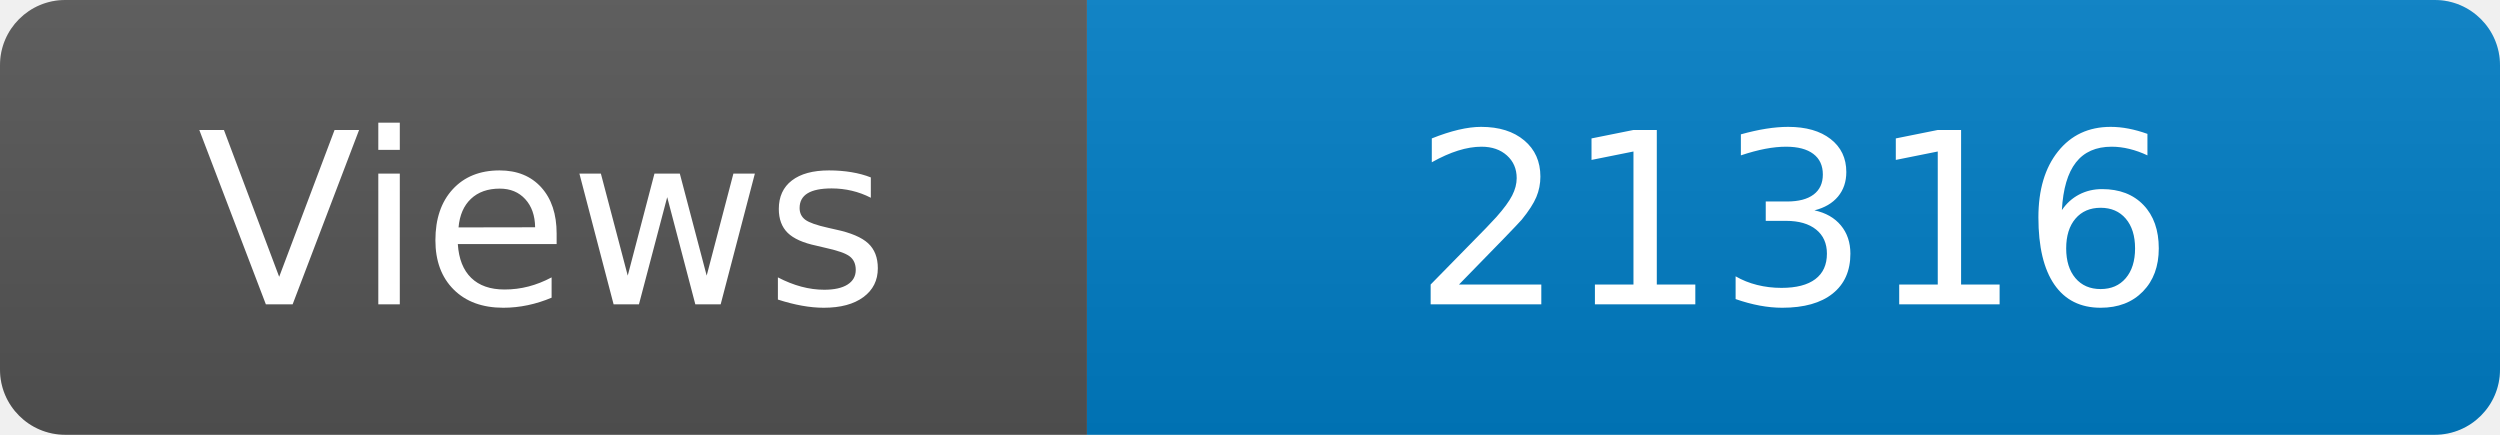
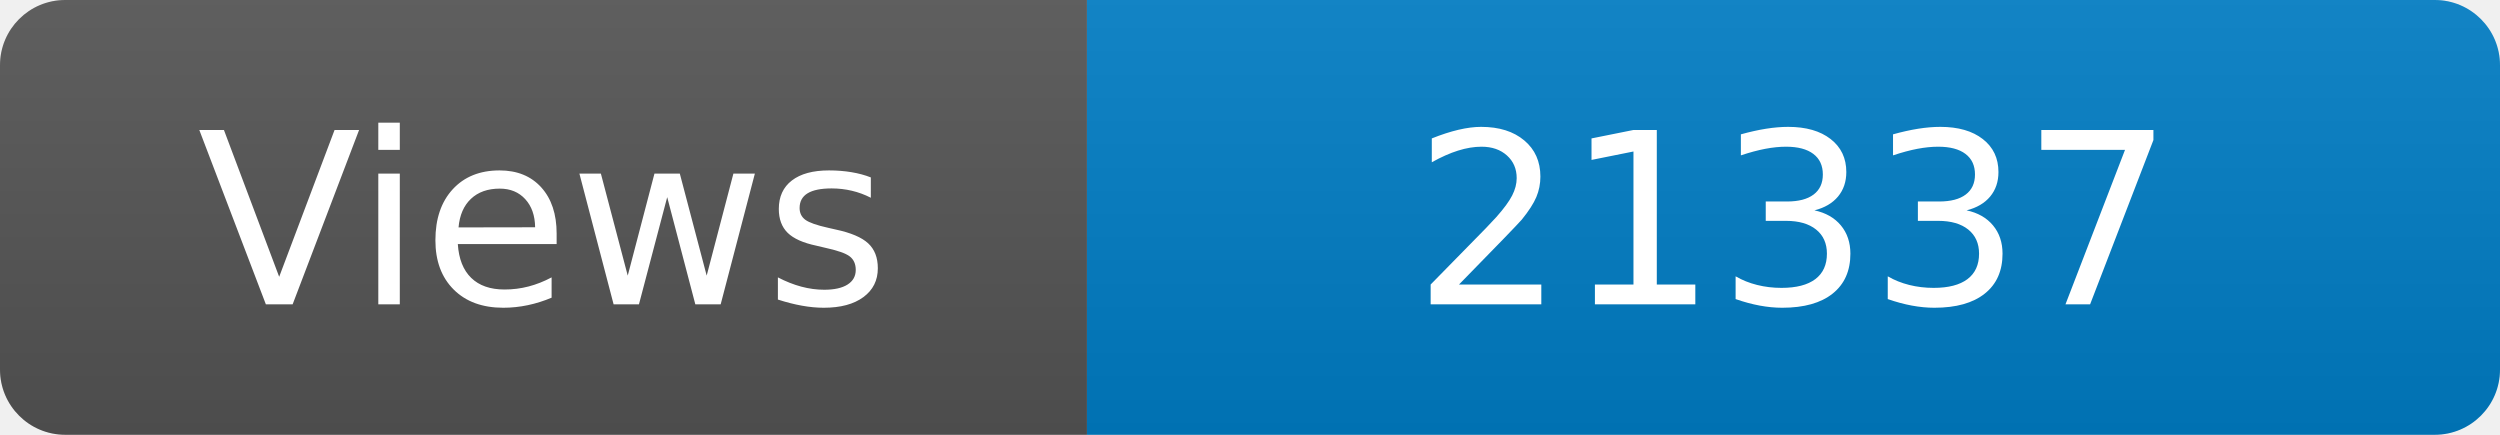
<svg xmlns="http://www.w3.org/2000/svg" width="115" height="20" role="img" aria-label="Maintained?: yes">
  <linearGradient id="s" x2="0" y2="100%">
    <stop offset="0" stop-color="#bbb" stop-opacity=".1" />
    <stop offset="1" stop-opacity=".1" />
  </linearGradient>
  <clipPath id="r">
    <rect width="115" height="20" rx="3" fill="#fff" />
  </clipPath>
  <g clip-path="url(#r)">
    <rect width="50" height="20" fill="#555" />
    <rect x="50" width="160" height="20" fill="#007ec6" />
    <rect width="115" height="20" fill="url(#s)" />
  </g>
  <g fill="#fff" text-anchor="middle" font-family="Verdana,Geneva,DejaVu Sans,sans-serif" font-size="110">
    <text x="250" y="140" transform="scale(.1)" fill="#fff">Views</text>
-     <text x="825" y="140" transform="scale(.1)" fill="#fff">21316</text>
+     <text x="825" y="140" transform="scale(.1)" fill="#fff">21337</text>
  </g>
</svg>
